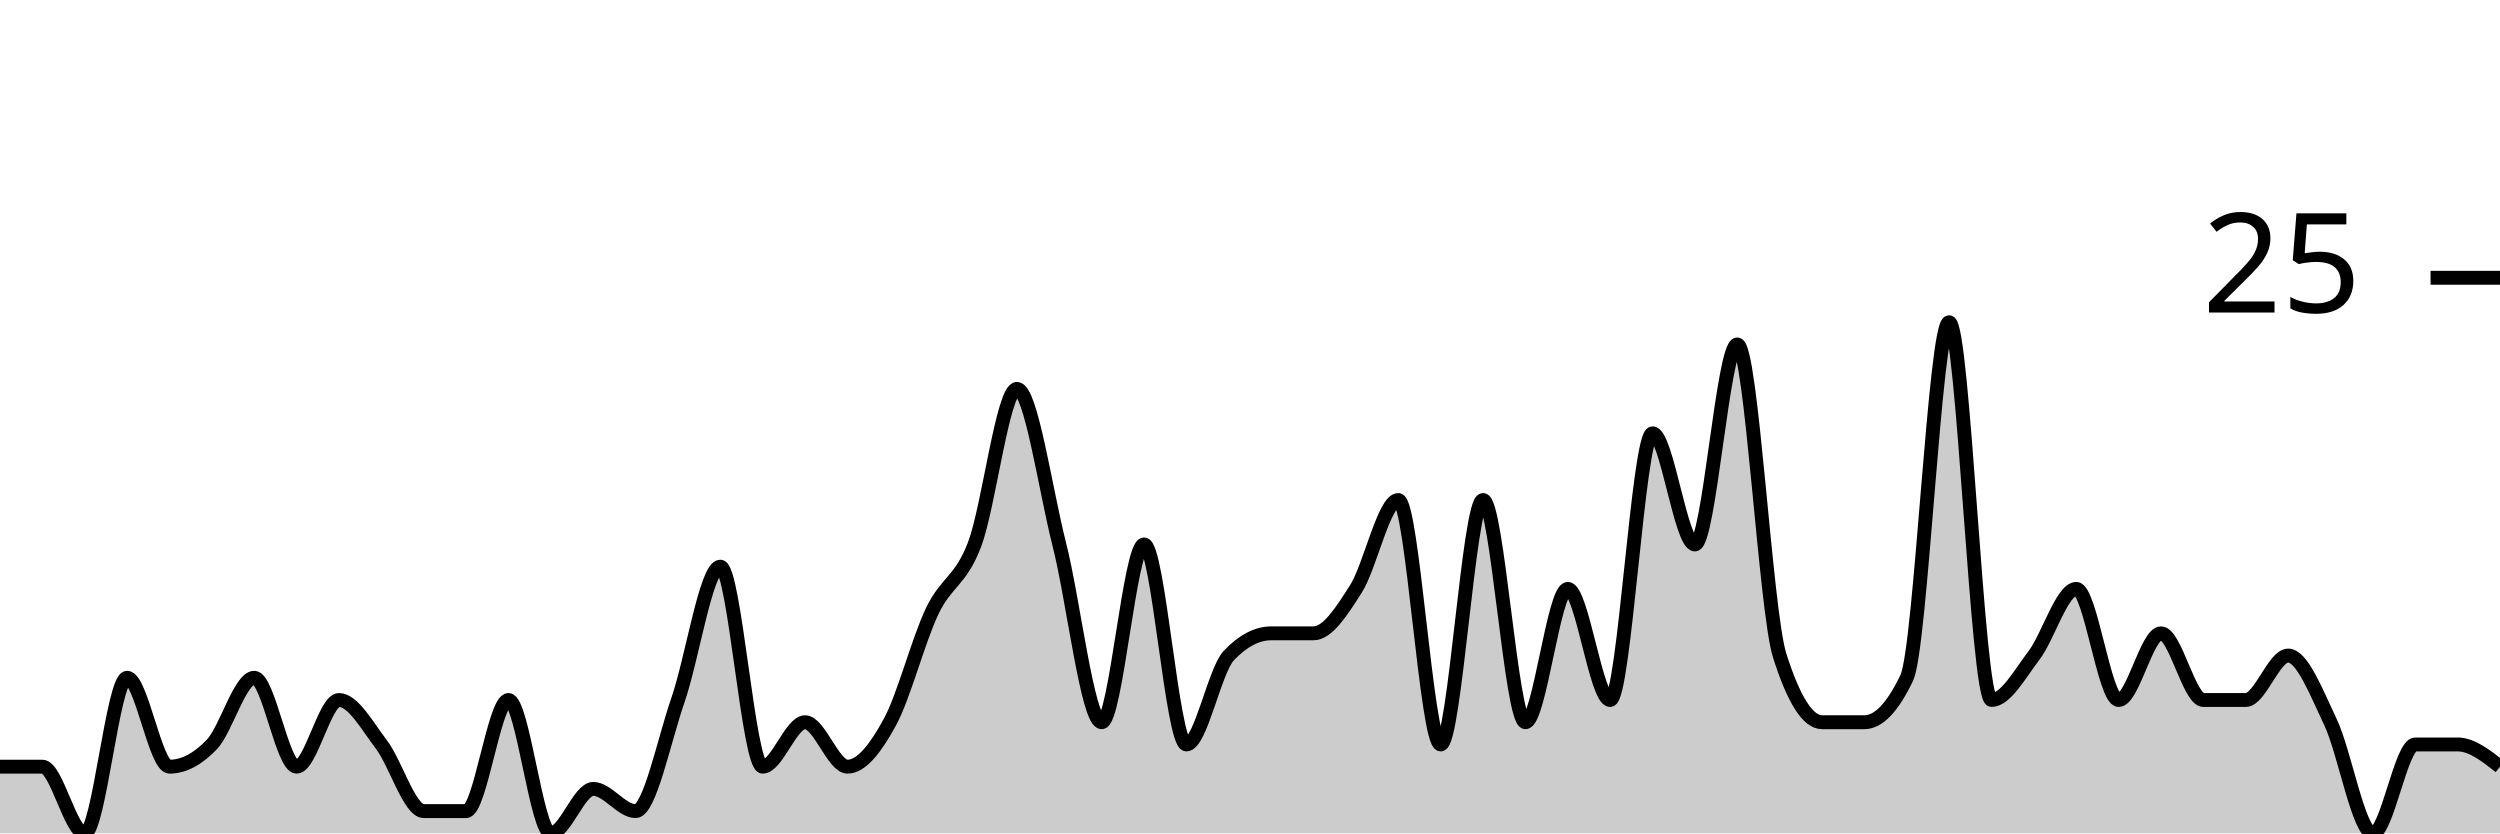
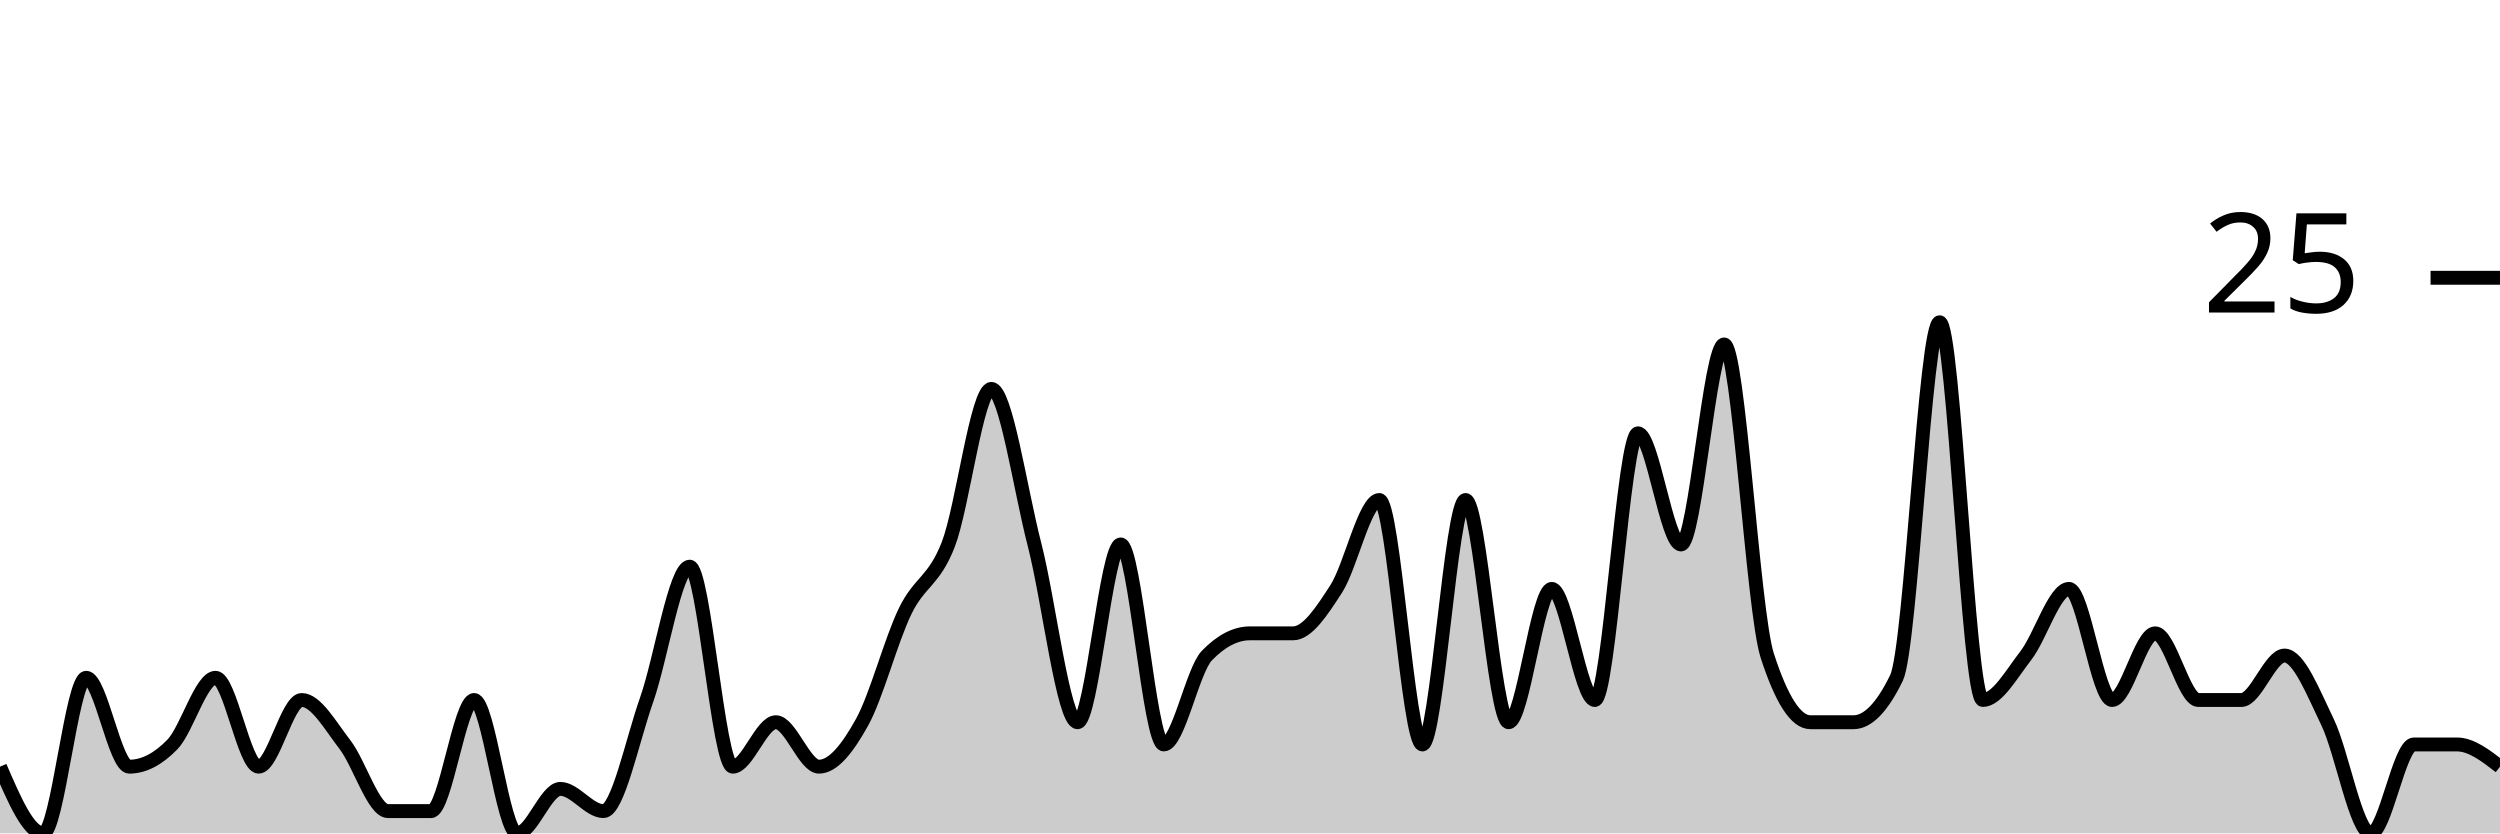
<svg xmlns="http://www.w3.org/2000/svg" viewBox="0 0 180 60">
  <g transform="translate(0,20)">
-     <path class="area" fill="rgba(0, 0, 0, 0.2)" d="M0,35.2C1.017,35.2,2.034,35.2,3.051,35.2C4.068,35.2,5.085,40,6.102,40C7.119,40,8.136,28.8,9.153,28.8C10.169,28.8,11.186,35.2,12.203,35.2C13.22,35.2,14.237,34.667,15.254,33.6C16.271,32.533,17.288,28.8,18.305,28.8C19.322,28.8,20.339,35.2,21.356,35.2C22.373,35.2,23.39,30.4,24.407,30.4C25.424,30.4,26.441,32.267,27.458,33.6C28.475,34.933,29.492,38.4,30.508,38.4C31.525,38.4,32.542,38.4,33.559,38.4C34.576,38.4,35.593,30.4,36.61,30.4C37.627,30.4,38.644,40,39.661,40C40.678,40,41.695,36.8,42.712,36.8C43.729,36.8,44.746,38.4,45.763,38.4C46.78,38.4,47.797,33.333,48.814,30.4C49.831,27.467,50.847,20.8,51.864,20.8C52.881,20.8,53.898,35.2,54.915,35.2C55.932,35.2,56.949,32,57.966,32C58.983,32,60,35.2,61.017,35.2C62.034,35.2,63.051,33.867,64.068,32C65.085,30.133,66.102,26.133,67.119,24C68.136,21.867,69.153,21.867,70.169,19.2C71.186,16.533,72.203,8,73.22,8C74.237,8,75.254,15.2,76.271,19.2C77.288,23.2,78.305,32,79.322,32C80.339,32,81.356,19.2,82.373,19.2C83.39,19.2,84.407,33.6,85.424,33.6C86.441,33.6,87.458,28.267,88.475,27.2C89.492,26.133,90.508,25.6,91.525,25.6C92.542,25.6,93.559,25.6,94.576,25.6C95.593,25.6,96.61,24,97.627,22.4C98.644,20.8,99.661,16,100.678,16C101.695,16,102.712,33.6,103.729,33.6C104.746,33.6,105.763,16,106.78,16C107.797,16,108.814,32,109.831,32C110.847,32,111.864,22.4,112.881,22.4C113.898,22.4,114.915,30.4,115.932,30.4C116.949,30.4,117.966,11.2,118.983,11.2C120,11.2,121.017,19.2,122.034,19.2C123.051,19.2,124.068,4.8,125.085,4.8C126.102,4.8,127.119,24,128.136,27.2C129.153,30.4,130.169,32,131.186,32C132.203,32,133.22,32,134.237,32C135.254,32,136.271,30.933,137.288,28.8C138.305,26.667,139.322,3.2,140.339,3.2C141.356,3.2,142.373,30.4,143.39,30.4C144.407,30.4,145.424,28.533,146.441,27.2C147.458,25.867,148.475,22.4,149.492,22.4C150.508,22.4,151.525,30.4,152.542,30.4C153.559,30.4,154.576,25.6,155.593,25.6C156.61,25.6,157.627,30.4,158.644,30.4C159.661,30.4,160.678,30.4,161.695,30.4C162.712,30.4,163.729,27.2,164.746,27.2C165.763,27.2,166.78,29.867,167.797,32C168.814,34.133,169.831,40,170.847,40C171.864,40,172.881,33.6,173.898,33.6C174.915,33.6,175.932,33.6,176.949,33.6C177.966,33.6,178.983,34.4,180,35.2L180,40C178.983,40,177.966,40,176.949,40C175.932,40,174.915,40,173.898,40C172.881,40,171.864,40,170.847,40C169.831,40,168.814,40,167.797,40C166.78,40,165.763,40,164.746,40C163.729,40,162.712,40,161.695,40C160.678,40,159.661,40,158.644,40C157.627,40,156.61,40,155.593,40C154.576,40,153.559,40,152.542,40C151.525,40,150.508,40,149.492,40C148.475,40,147.458,40,146.441,40C145.424,40,144.407,40,143.39,40C142.373,40,141.356,40,140.339,40C139.322,40,138.305,40,137.288,40C136.271,40,135.254,40,134.237,40C133.22,40,132.203,40,131.186,40C130.169,40,129.153,40,128.136,40C127.119,40,126.102,40,125.085,40C124.068,40,123.051,40,122.034,40C121.017,40,120,40,118.983,40C117.966,40,116.949,40,115.932,40C114.915,40,113.898,40,112.881,40C111.864,40,110.847,40,109.831,40C108.814,40,107.797,40,106.78,40C105.763,40,104.746,40,103.729,40C102.712,40,101.695,40,100.678,40C99.661,40,98.644,40,97.627,40C96.61,40,95.593,40,94.576,40C93.559,40,92.542,40,91.525,40C90.508,40,89.492,40,88.475,40C87.458,40,86.441,40,85.424,40C84.407,40,83.39,40,82.373,40C81.356,40,80.339,40,79.322,40C78.305,40,77.288,40,76.271,40C75.254,40,74.237,40,73.22,40C72.203,40,71.186,40,70.169,40C69.153,40,68.136,40,67.119,40C66.102,40,65.085,40,64.068,40C63.051,40,62.034,40,61.017,40C60,40,58.983,40,57.966,40C56.949,40,55.932,40,54.915,40C53.898,40,52.881,40,51.864,40C50.847,40,49.831,40,48.814,40C47.797,40,46.78,40,45.763,40C44.746,40,43.729,40,42.712,40C41.695,40,40.678,40,39.661,40C38.644,40,37.627,40,36.61,40C35.593,40,34.576,40,33.559,40C32.542,40,31.525,40,30.508,40C29.492,40,28.475,40,27.458,40C26.441,40,25.424,40,24.407,40C23.39,40,22.373,40,21.356,40C20.339,40,19.322,40,18.305,40C17.288,40,16.271,40,15.254,40C14.237,40,13.22,40,12.203,40C11.186,40,10.169,40,9.153,40C8.136,40,7.119,40,6.102,40C5.085,40,4.068,40,3.051,40C2.034,40,1.017,40,0,40Z" />
-     <path class="line" stroke="black" fill="none" d="M0,35.2C1.017,35.2,2.034,35.2,3.051,35.2C4.068,35.2,5.085,40,6.102,40C7.119,40,8.136,28.8,9.153,28.8C10.169,28.8,11.186,35.2,12.203,35.2C13.22,35.2,14.237,34.667,15.254,33.6C16.271,32.533,17.288,28.8,18.305,28.8C19.322,28.8,20.339,35.2,21.356,35.2C22.373,35.2,23.39,30.4,24.407,30.4C25.424,30.4,26.441,32.267,27.458,33.6C28.475,34.933,29.492,38.4,30.508,38.4C31.525,38.4,32.542,38.4,33.559,38.4C34.576,38.4,35.593,30.4,36.61,30.4C37.627,30.4,38.644,40,39.661,40C40.678,40,41.695,36.8,42.712,36.8C43.729,36.8,44.746,38.4,45.763,38.4C46.78,38.4,47.797,33.333,48.814,30.4C49.831,27.467,50.847,20.8,51.864,20.8C52.881,20.8,53.898,35.2,54.915,35.2C55.932,35.2,56.949,32,57.966,32C58.983,32,60,35.2,61.017,35.2C62.034,35.2,63.051,33.867,64.068,32C65.085,30.133,66.102,26.133,67.119,24C68.136,21.867,69.153,21.867,70.169,19.2C71.186,16.533,72.203,8,73.22,8C74.237,8,75.254,15.2,76.271,19.2C77.288,23.2,78.305,32,79.322,32C80.339,32,81.356,19.2,82.373,19.2C83.39,19.2,84.407,33.6,85.424,33.6C86.441,33.6,87.458,28.267,88.475,27.2C89.492,26.133,90.508,25.6,91.525,25.6C92.542,25.6,93.559,25.6,94.576,25.6C95.593,25.6,96.61,24,97.627,22.4C98.644,20.8,99.661,16,100.678,16C101.695,16,102.712,33.6,103.729,33.6C104.746,33.6,105.763,16,106.78,16C107.797,16,108.814,32,109.831,32C110.847,32,111.864,22.4,112.881,22.4C113.898,22.4,114.915,30.4,115.932,30.4C116.949,30.4,117.966,11.2,118.983,11.2C120,11.2,121.017,19.2,122.034,19.2C123.051,19.2,124.068,4.8,125.085,4.8C126.102,4.8,127.119,24,128.136,27.2C129.153,30.4,130.169,32,131.186,32C132.203,32,133.22,32,134.237,32C135.254,32,136.271,30.933,137.288,28.8C138.305,26.667,139.322,3.2,140.339,3.2C141.356,3.2,142.373,30.4,143.39,30.4C144.407,30.4,145.424,28.533,146.441,27.2C147.458,25.867,148.475,22.4,149.492,22.4C150.508,22.4,151.525,30.4,152.542,30.4C153.559,30.4,154.576,25.6,155.593,25.6C156.61,25.6,157.627,30.4,158.644,30.4C159.661,30.4,160.678,30.4,161.695,30.4C162.712,30.4,163.729,27.2,164.746,27.2C165.763,27.2,166.78,29.867,167.797,32C168.814,34.133,169.831,40,170.847,40C171.864,40,172.881,33.6,173.898,33.6C174.915,33.6,175.932,33.6,176.949,33.6C177.966,33.6,178.983,34.4,180,35.2" />
+     <path class="area" fill="rgba(0, 0, 0, 0.2)" d="M0,35.2C1.034,37.6,2.069,40,3.103,40C4.138,40,5.172,28.8,6.207,28.8C7.241,28.8,8.276,35.2,9.31,35.2C10.345,35.2,11.379,34.667,12.414,33.6C13.448,32.533,14.483,28.8,15.517,28.8C16.552,28.8,17.586,35.2,18.621,35.2C19.655,35.2,20.69,30.4,21.724,30.4C22.759,30.4,23.793,32.267,24.828,33.6C25.862,34.933,26.897,38.4,27.931,38.4C28.966,38.4,30,38.4,31.034,38.4C32.069,38.4,33.103,30.4,34.138,30.4C35.172,30.4,36.207,40,37.241,40C38.276,40,39.31,36.8,40.345,36.8C41.379,36.8,42.414,38.4,43.448,38.4C44.483,38.4,45.517,33.333,46.552,30.4C47.586,27.467,48.621,20.8,49.655,20.8C50.69,20.8,51.724,35.2,52.759,35.2C53.793,35.2,54.828,32,55.862,32C56.897,32,57.931,35.2,58.966,35.2C60,35.2,61.034,33.867,62.069,32C63.103,30.133,64.138,26.133,65.172,24C66.207,21.867,67.241,21.867,68.276,19.2C69.31,16.533,70.345,8,71.379,8C72.414,8,73.448,15.2,74.483,19.2C75.517,23.2,76.552,32,77.586,32C78.621,32,79.655,19.2,80.69,19.2C81.724,19.2,82.759,33.6,83.793,33.6C84.828,33.6,85.862,28.267,86.897,27.2C87.931,26.133,88.966,25.6,90,25.6C91.034,25.6,92.069,25.6,93.103,25.6C94.138,25.6,95.172,24,96.207,22.4C97.241,20.8,98.276,16,99.31,16C100.345,16,101.379,33.6,102.414,33.6C103.448,33.6,104.483,16,105.517,16C106.552,16,107.586,32,108.621,32C109.655,32,110.69,22.4,111.724,22.4C112.759,22.4,113.793,30.4,114.828,30.4C115.862,30.4,116.897,11.2,117.931,11.2C118.966,11.2,120,19.2,121.034,19.2C122.069,19.2,123.103,4.8,124.138,4.8C125.172,4.8,126.207,24,127.241,27.2C128.276,30.4,129.31,32,130.345,32C131.379,32,132.414,32,133.448,32C134.483,32,135.517,30.933,136.552,28.8C137.586,26.667,138.621,3.2,139.655,3.2C140.69,3.2,141.724,30.4,142.759,30.4C143.793,30.4,144.828,28.533,145.862,27.2C146.897,25.867,147.931,22.4,148.966,22.4C150,22.4,151.034,30.4,152.069,30.4C153.103,30.4,154.138,25.6,155.172,25.6C156.207,25.6,157.241,30.4,158.276,30.4C159.31,30.4,160.345,30.4,161.379,30.4C162.414,30.4,163.448,27.2,164.483,27.2C165.517,27.2,166.552,29.867,167.586,32C168.621,34.133,169.655,40,170.69,40C171.724,40,172.759,33.6,173.793,33.6C174.828,33.6,175.862,33.6,176.897,33.6C177.931,33.6,178.966,34.4,180,35.2L180,40C178.966,40,177.931,40,176.897,40C175.862,40,174.828,40,173.793,40C172.759,40,171.724,40,170.69,40C169.655,40,168.621,40,167.586,40C166.552,40,165.517,40,164.483,40C163.448,40,162.414,40,161.379,40C160.345,40,159.31,40,158.276,40C157.241,40,156.207,40,155.172,40C154.138,40,153.103,40,152.069,40C151.034,40,150,40,148.966,40C147.931,40,146.897,40,145.862,40C144.828,40,143.793,40,142.759,40C141.724,40,140.69,40,139.655,40C138.621,40,137.586,40,136.552,40C135.517,40,134.483,40,133.448,40C132.414,40,131.379,40,130.345,40C129.31,40,128.276,40,127.241,40C126.207,40,125.172,40,124.138,40C123.103,40,122.069,40,121.034,40C120,40,118.966,40,117.931,40C116.897,40,115.862,40,114.828,40C113.793,40,112.759,40,111.724,40C110.69,40,109.655,40,108.621,40C107.586,40,106.552,40,105.517,40C104.483,40,103.448,40,102.414,40C101.379,40,100.345,40,99.31,40C98.276,40,97.241,40,96.207,40C95.172,40,94.138,40,93.103,40C92.069,40,91.034,40,90,40C88.966,40,87.931,40,86.897,40C85.862,40,84.828,40,83.793,40C82.759,40,81.724,40,80.69,40C79.655,40,78.621,40,77.586,40C76.552,40,75.517,40,74.483,40C73.448,40,72.414,40,71.379,40C70.345,40,69.31,40,68.276,40C67.241,40,66.207,40,65.172,40C64.138,40,63.103,40,62.069,40C61.034,40,60,40,58.966,40C57.931,40,56.897,40,55.862,40C54.828,40,53.793,40,52.759,40C51.724,40,50.69,40,49.655,40C48.621,40,47.586,40,46.552,40C45.517,40,44.483,40,43.448,40C42.414,40,41.379,40,40.345,40C39.31,40,38.276,40,37.241,40C36.207,40,35.172,40,34.138,40C33.103,40,32.069,40,31.034,40C30,40,28.966,40,27.931,40C26.897,40,25.862,40,24.828,40C23.793,40,22.759,40,21.724,40C20.69,40,19.655,40,18.621,40C17.586,40,16.552,40,15.517,40C14.483,40,13.448,40,12.414,40C11.379,40,10.345,40,9.31,40C8.276,40,7.241,40,6.207,40C5.172,40,4.138,40,3.103,40C2.069,40,1.034,40,0,40Z" />
+     <path class="line" stroke="black" fill="none" d="M0,35.2C1.034,37.6,2.069,40,3.103,40C4.138,40,5.172,28.8,6.207,28.8C7.241,28.8,8.276,35.2,9.31,35.2C10.345,35.2,11.379,34.667,12.414,33.6C13.448,32.533,14.483,28.8,15.517,28.8C16.552,28.8,17.586,35.2,18.621,35.2C19.655,35.2,20.69,30.4,21.724,30.4C22.759,30.4,23.793,32.267,24.828,33.6C25.862,34.933,26.897,38.4,27.931,38.4C28.966,38.4,30,38.4,31.034,38.4C32.069,38.4,33.103,30.4,34.138,30.4C35.172,30.4,36.207,40,37.241,40C38.276,40,39.31,36.8,40.345,36.8C41.379,36.8,42.414,38.4,43.448,38.4C44.483,38.4,45.517,33.333,46.552,30.4C47.586,27.467,48.621,20.8,49.655,20.8C50.69,20.8,51.724,35.2,52.759,35.2C53.793,35.2,54.828,32,55.862,32C56.897,32,57.931,35.2,58.966,35.2C60,35.2,61.034,33.867,62.069,32C63.103,30.133,64.138,26.133,65.172,24C66.207,21.867,67.241,21.867,68.276,19.2C69.31,16.533,70.345,8,71.379,8C72.414,8,73.448,15.2,74.483,19.2C75.517,23.2,76.552,32,77.586,32C78.621,32,79.655,19.2,80.69,19.2C81.724,19.2,82.759,33.6,83.793,33.6C84.828,33.6,85.862,28.267,86.897,27.2C87.931,26.133,88.966,25.6,90,25.6C91.034,25.6,92.069,25.6,93.103,25.6C94.138,25.6,95.172,24,96.207,22.4C97.241,20.8,98.276,16,99.31,16C100.345,16,101.379,33.6,102.414,33.6C103.448,33.6,104.483,16,105.517,16C106.552,16,107.586,32,108.621,32C109.655,32,110.69,22.4,111.724,22.4C112.759,22.4,113.793,30.4,114.828,30.4C115.862,30.4,116.897,11.2,117.931,11.2C118.966,11.2,120,19.2,121.034,19.2C122.069,19.2,123.103,4.8,124.138,4.8C125.172,4.8,126.207,24,127.241,27.2C128.276,30.4,129.31,32,130.345,32C131.379,32,132.414,32,133.448,32C134.483,32,135.517,30.933,136.552,28.8C137.586,26.667,138.621,3.2,139.655,3.2C140.69,3.2,141.724,30.4,142.759,30.4C143.793,30.4,144.828,28.533,145.862,27.2C146.897,25.867,147.931,22.4,148.966,22.4C150,22.4,151.034,30.4,152.069,30.4C153.103,30.4,154.138,25.6,155.172,25.6C156.207,25.6,157.241,30.4,158.276,30.4C159.31,30.4,160.345,30.4,161.379,30.4C162.414,30.4,163.448,27.2,164.483,27.2C165.517,27.2,166.552,29.867,167.586,32C168.621,34.133,169.655,40,170.69,40C171.724,40,172.759,33.6,173.793,33.6C174.828,33.6,175.862,33.6,176.897,33.6C177.931,33.6,178.966,34.4,180,35.2" />
    <path class="axis-ceiling" stroke-width="1" stroke="black" fill="none" d="M175,0L180,0" />
    <text class="axis-ceiling-label" font-family="sans-serif" text-anchor="end" font-size="10px" x="170" y="2.5">25</text>
  </g>
</svg>
